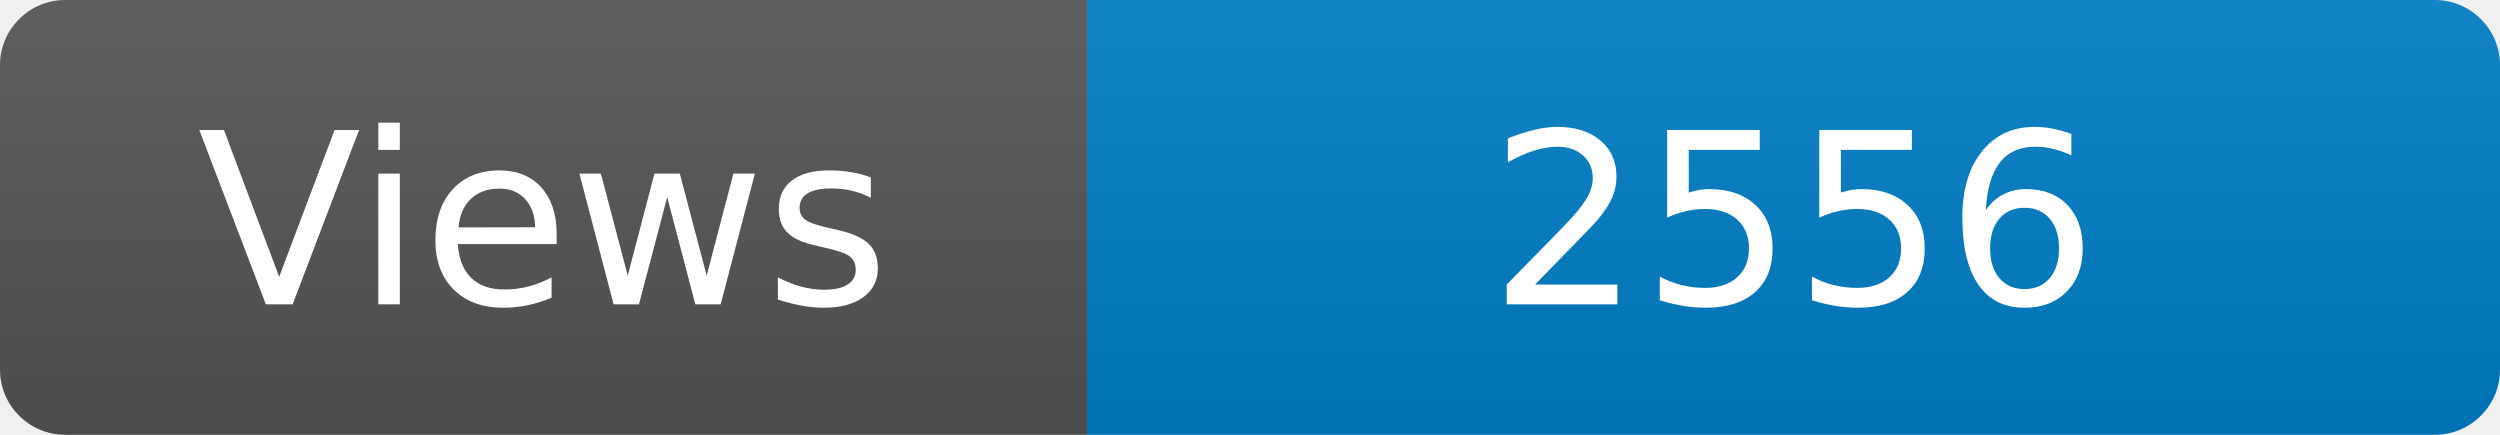
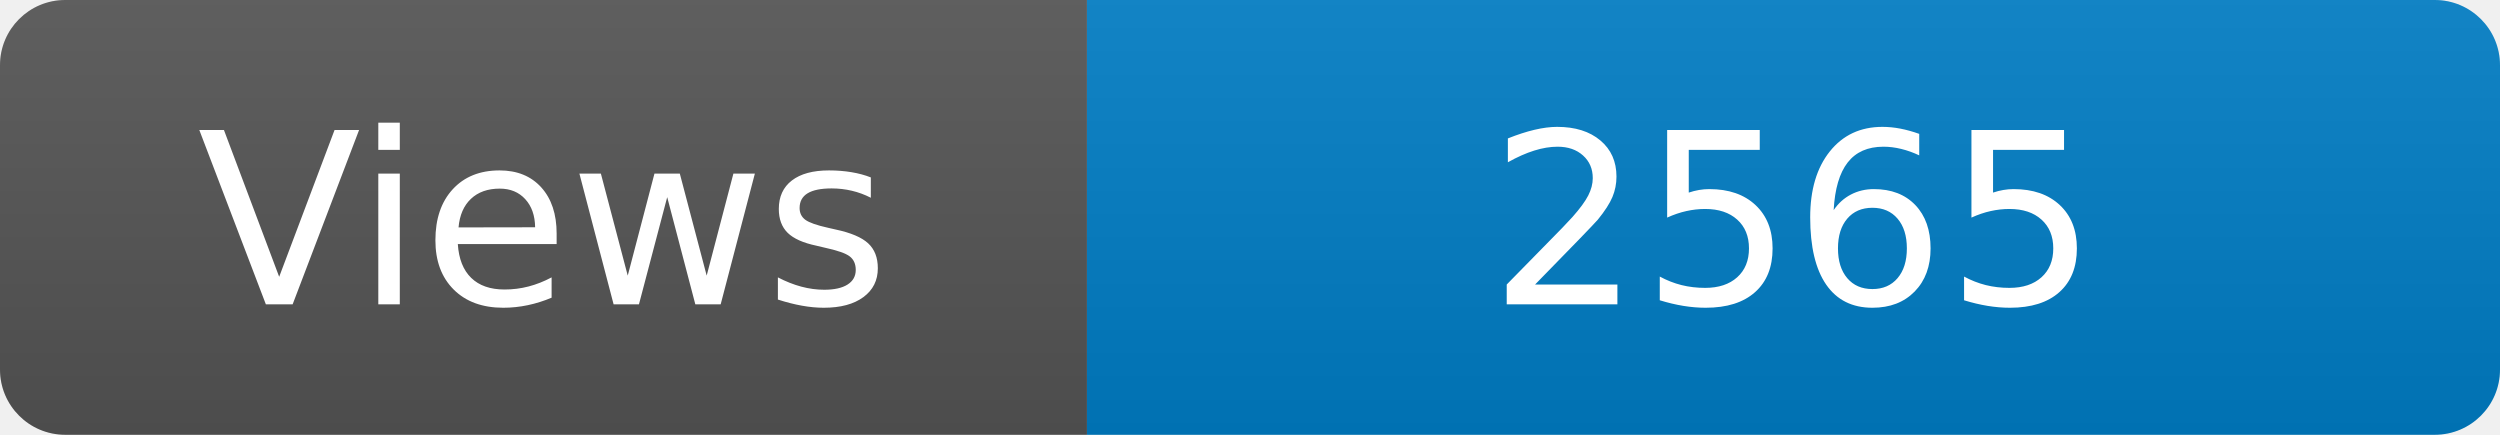
<svg xmlns="http://www.w3.org/2000/svg" width="115" height="20" role="img" aria-label="Maintained?: yes">
  <linearGradient id="s" x2="0" y2="100%">
    <stop offset="0" stop-color="#bbb" stop-opacity=".1" />
    <stop offset="1" stop-opacity=".1" />
  </linearGradient>
  <clipPath id="r">
    <rect width="115" height="20" rx="3" fill="#fff" />
  </clipPath>
  <g clip-path="url(#r)">
    <rect width="50" height="20" fill="#555" />
    <rect x="50" width="160" height="20" fill="#007ec6" />
    <rect width="115" height="20" fill="url(#s)" />
  </g>
  <g fill="#fff" text-anchor="middle" font-family="Verdana,Geneva,DejaVu Sans,sans-serif" font-size="110">
    <text x="250" y="140" transform="scale(.1)" fill="#fff">Views</text>
-     <text x="825" y="140" transform="scale(.1)" fill="#fff">2556</text>
+     <text x="825" y="140" transform="scale(.1)" fill="#fff">2565</text>
  </g>
</svg>
